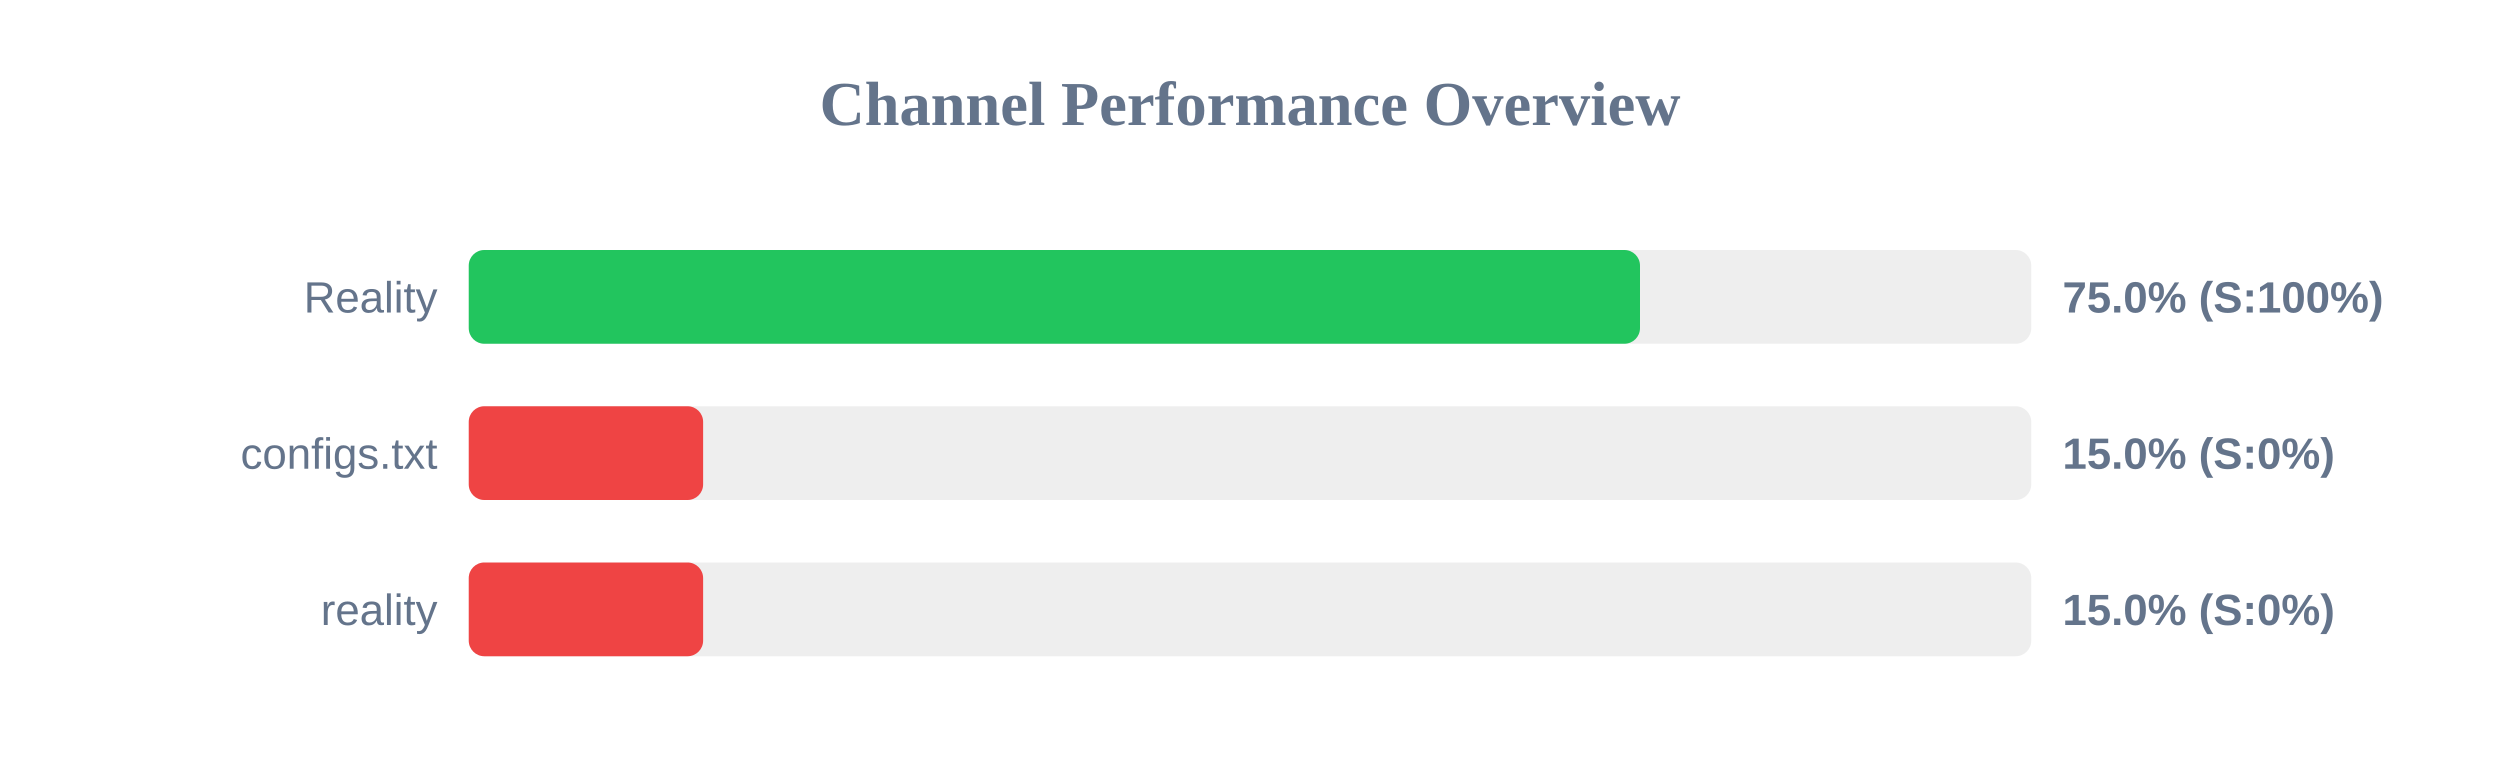
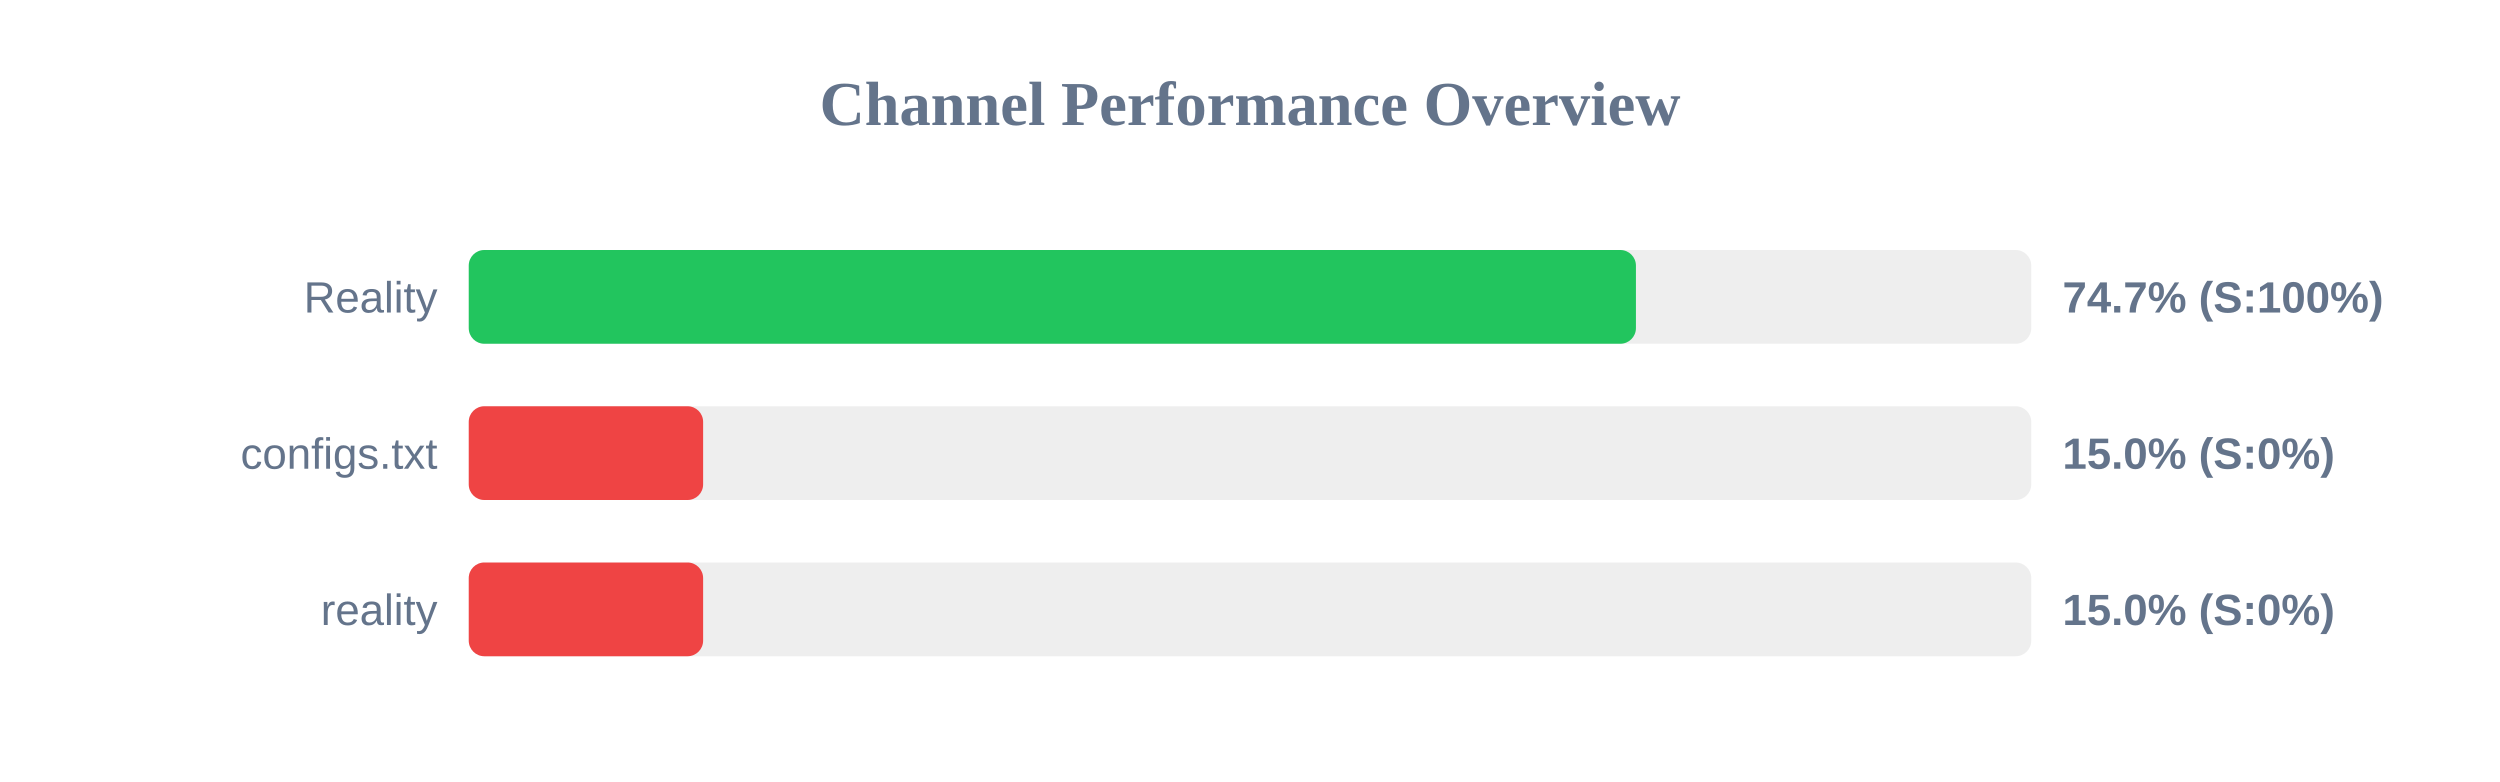
<svg xmlns="http://www.w3.org/2000/svg" width="800" height="250" version="1.1">
  <style>
        .row { font: 14px Arial; fill: #64748b; }
        .score { font: bold 14px Arial; fill: #64748b; }
    </style>
  <text x="400" y="40" text-anchor="middle" font-size="20px" font-weight="bold" fill="#64748b">Channel Performance Overview</text>
  <rect x="150" y="80" width="500" height="30" fill="#eee" rx="5" />
-   <rect x="150" y="80" width="374.8" height="30" fill="#22c55e" rx="5" />
+   <rect x="150" y="80" width="373.5" height="30" fill="#22c55e" rx="5" />
  <text x="140" y="100" text-anchor="end" class="row">Reality</text>
-   <text x="660" y="100" text-anchor="start" class="score">75.0% (S:100%)</text>
+   <text x="660" y="100" text-anchor="start" class="score">74.7% (S:100%)</text>
  <rect x="150" y="130" width="500" height="30" fill="#eee" rx="5" />
  <rect x="150" y="130" width="75.0" height="30" fill="#ef4444" rx="5" />
  <text x="140" y="150" text-anchor="end" class="row">configs.txt</text>
  <text x="660" y="150" text-anchor="start" class="score">15.0% (S:0%)</text>
  <rect x="150" y="180" width="500" height="30" fill="#eee" rx="5" />
  <rect x="150" y="180" width="75.0" height="30" fill="#ef4444" rx="5" />
  <text x="140" y="200" text-anchor="end" class="row">reality</text>
  <text x="660" y="200" text-anchor="start" class="score">15.0% (S:0%)</text>
</svg>
